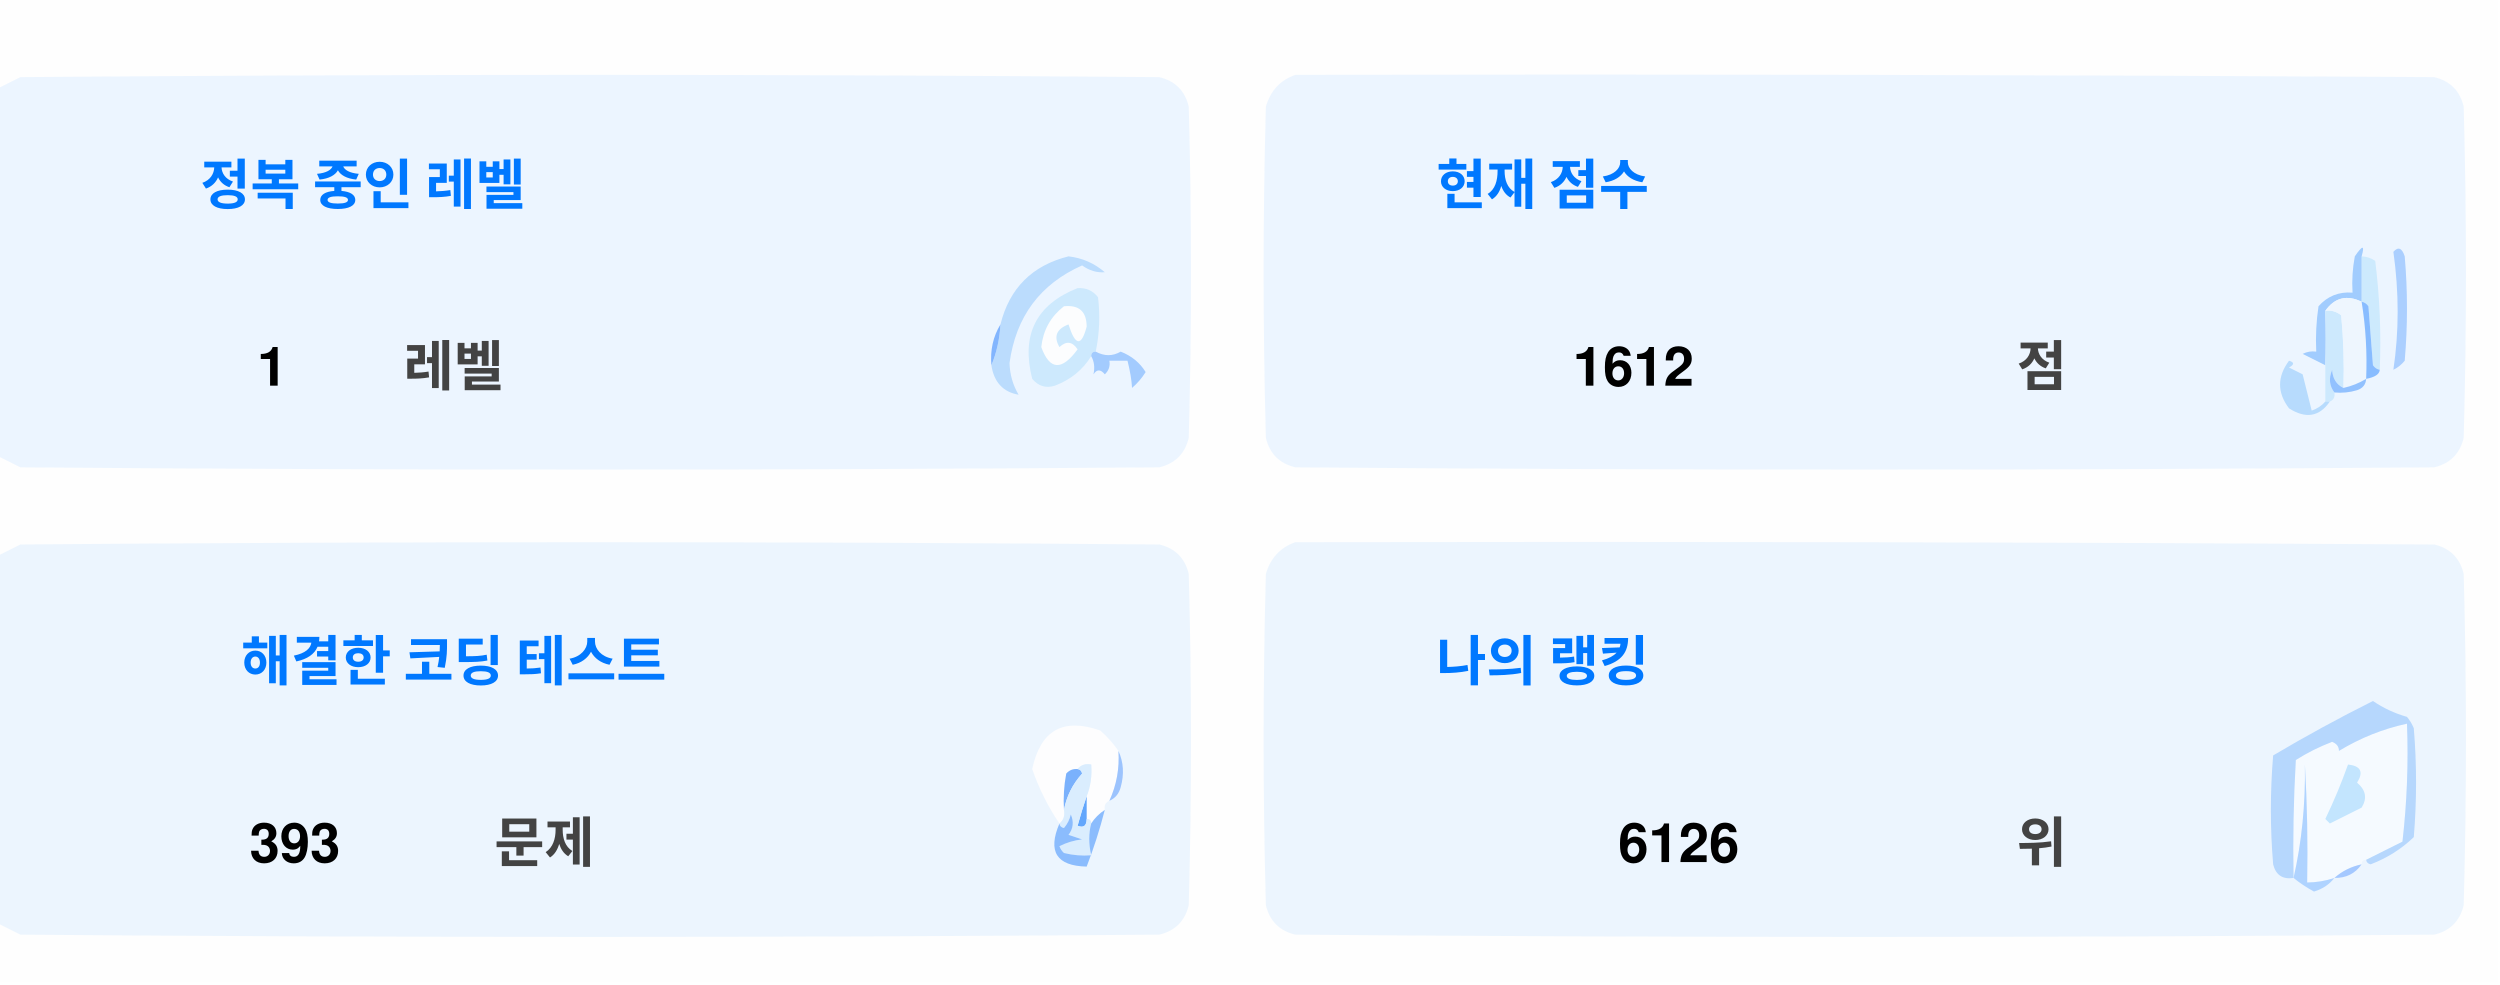
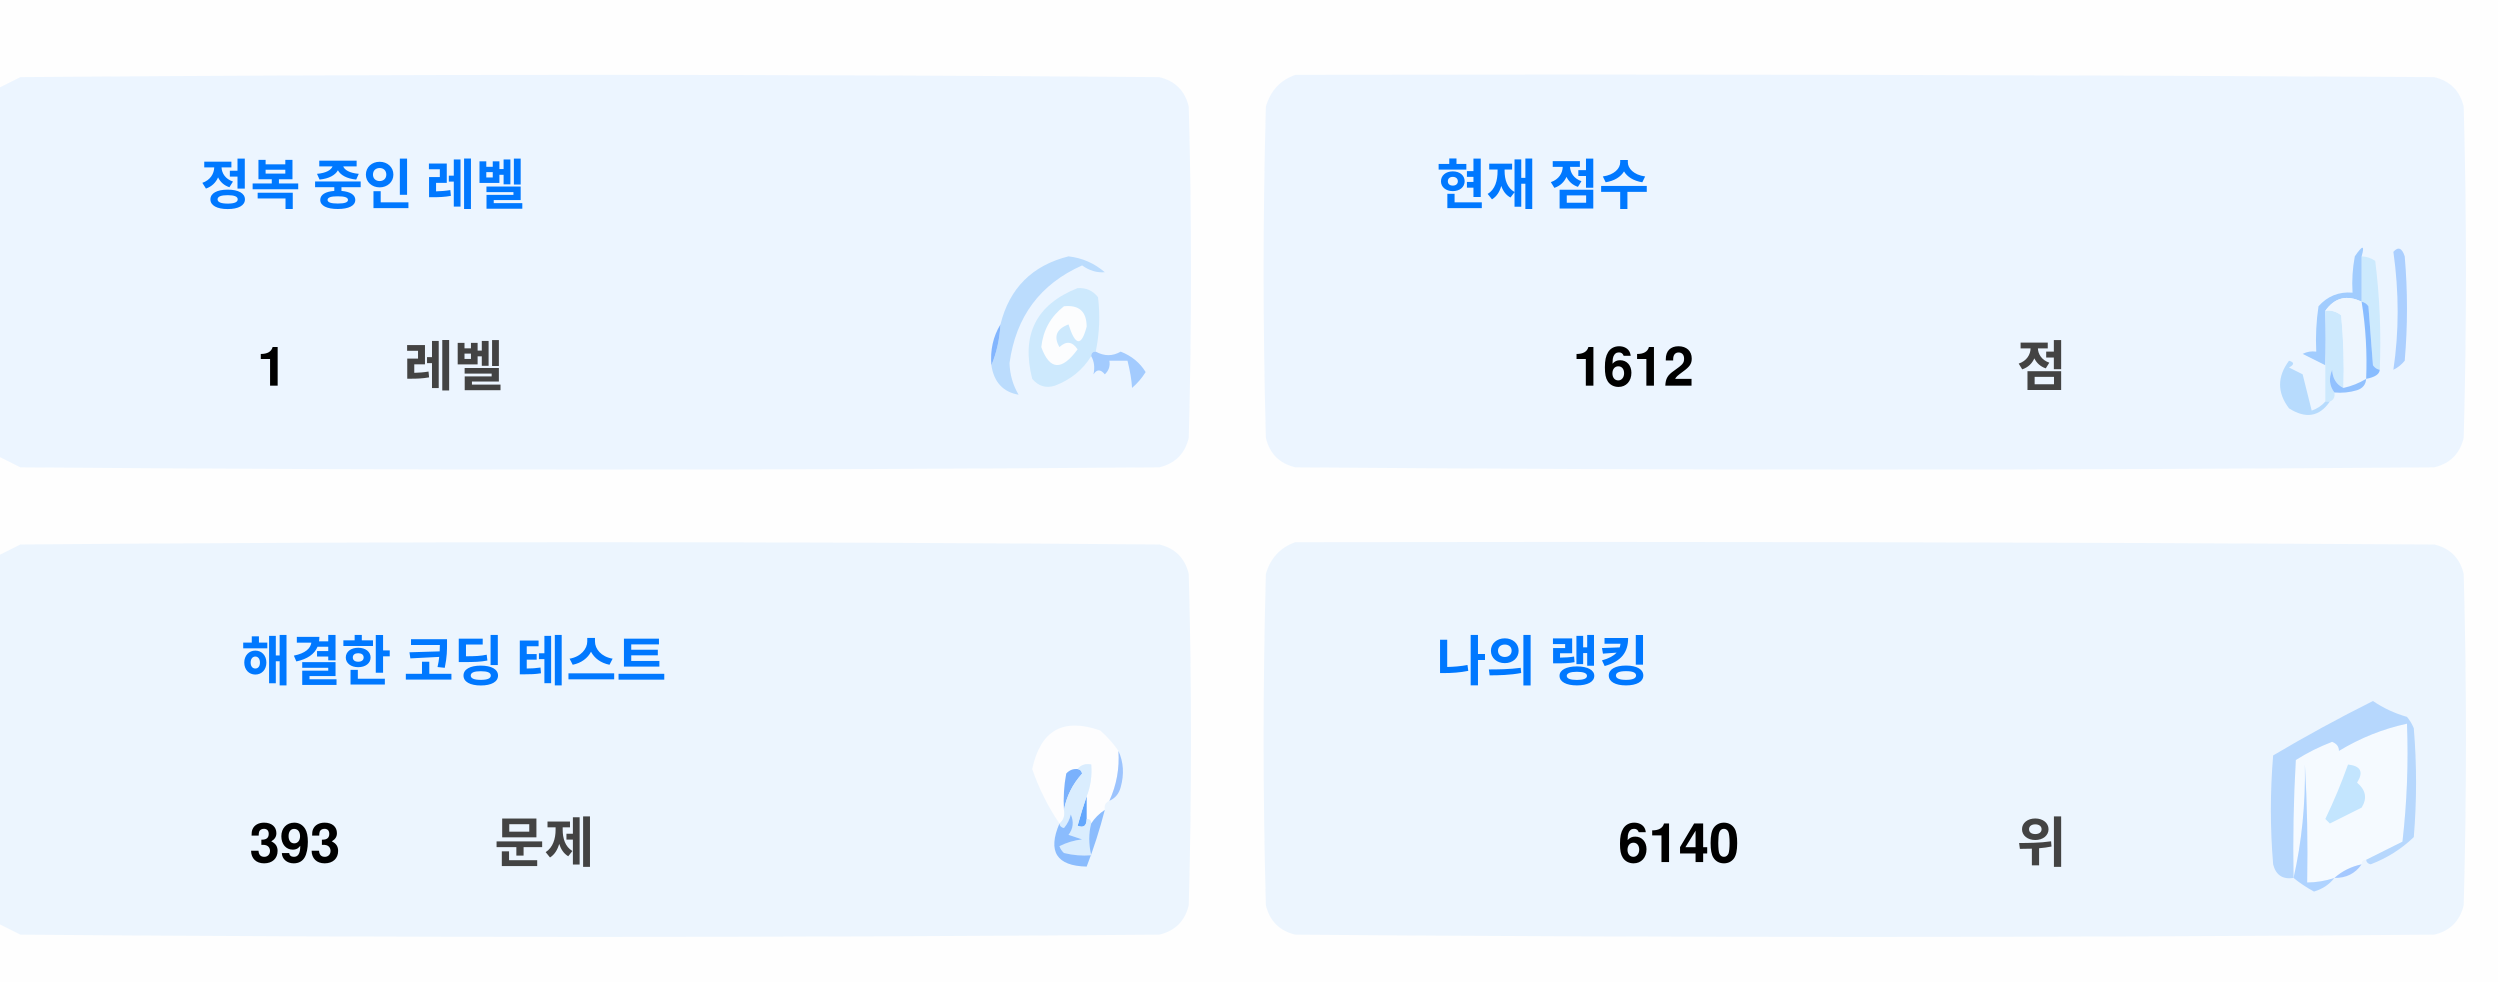
<svg xmlns="http://www.w3.org/2000/svg" version="1.1" width="551px" height="217px" style="shape-rendering:geometricPrecision; text-rendering:geometricPrecision; image-rendering:optimizeQuality; fill-rule:evenodd; clip-rule:evenodd">
  <style>.title {fill: #434343;font-size: 1rem;line-height: 1.5rem;font-weight: bold;font-family: -apple-system, BlinkMacSystemFont, Segoe UI, Helvetica, Arial, sans-serif, Apple Color Emoji, Segoe UI Emoji;}.desc {fill: #434343;font-size: 2.5rem;font-weight: bold;line-height: 1.5rem;font-family: -apple-system, BlinkMacSystemFont, Segoe UI, Helvetica, Arial, sans-serif, Apple Color Emoji, Segoe UI Emoji;}.desc-2 {fill: #434343;font-size: 1rem;font-weight: bold;line-height: 1.5rem;font-family: -apple-system, BlinkMacSystemFont, Segoe UI, Helvetica, Arial, sans-serif, Apple Color Emoji, Segoe UI Emoji;}.text, .desc {animation: twinkling 4s ease-in-out infinite;}@keyframes twinkling {40% { opacity: 1; }50% { opacity: 0.5; }60% { opacity: 1; }70% { opacity: 0.5; }80% { opacity: 1; }}</style>
  <g>
    <path style="opacity:1" fill="#fefefe" d="M -0.5,-0.5 C 183.167,-0.5 366.833,-0.5 550.5,-0.5C 550.5,71.833 550.5,144.167 550.5,216.5C 366.833,216.5 183.167,216.5 -0.5,216.5C -0.5,212.167 -0.5,207.833 -0.5,203.5C 1.14,204.32 2.807,205.153 4.5,206C 88.167,206.667 171.833,206.667 255.5,206C 259,205.167 261.167,203 262,199.5C 262.667,175.167 262.667,150.833 262,126.5C 261.167,123 259,120.833 255.5,120C 171.833,119.333 88.167,119.333 4.5,120C 2.807,120.847 1.14,121.68 -0.5,122.5C -0.5,115.167 -0.5,107.833 -0.5,100.5C 1.14,101.32 2.807,102.153 4.5,103C 88.167,103.667 171.833,103.667 255.5,103C 259,102.167 261.167,100 262,96.5C 262.667,72.167 262.667,47.833 262,23.5C 261.167,20 259,17.833 255.5,17C 171.833,16.333 88.167,16.333 4.5,17C 2.807,17.847 1.14,18.68 -0.5,19.5C -0.5,12.833 -0.5,6.167 -0.5,-0.5 Z" />
  </g>
  <g>
    <path style="opacity:1" fill="#ecf5ff" d="M -0.5,100.5 C -0.5,73.5 -0.5,46.5 -0.5,19.5C 1.14,18.68 2.807,17.847 4.5,17C 88.167,16.333 171.833,16.333 255.5,17C 259,17.833 261.167,20 262,23.5C 262.667,47.833 262.667,72.167 262,96.5C 261.167,100 259,102.167 255.5,103C 171.833,103.667 88.167,103.667 4.5,103C 2.807,102.153 1.14,101.32 -0.5,100.5 Z" />
  </g>
  <g>
    <path style="opacity:1" fill="#ecf5ff" d="M 285.5,16.5 C 369.167,16.333 452.834,16.5 536.5,17C 540,17.833 542.167,20 543,23.5C 543.667,47.833 543.667,72.167 543,96.5C 542.167,100 540,102.167 536.5,103C 452.833,103.667 369.167,103.667 285.5,103C 282,102.167 279.833,100 279,96.5C 278.333,72.167 278.333,47.833 279,23.5C 280.018,19.985 282.185,17.652 285.5,16.5 Z" />
  </g>
  <g>
    <path style="opacity:1" fill="#cdeafd" d="M 520.5,56.5 C 521.583,56.539 522.583,56.873 523.5,57.5C 524.498,65.472 524.831,73.472 524.5,81.5C 523.883,81.389 523.383,81.056 523,80.5C 522.667,76.167 522.333,71.833 522,67.5C 521.617,66.944 521.117,66.611 520.5,66.5C 520.5,63.167 520.5,59.833 520.5,56.5 Z" />
  </g>
  <g>
    <path style="opacity:1" fill="#abcfff" d="M 527.5,55.5 C 528.566,54.308 529.399,54.641 530,56.5C 530.667,64.167 530.667,71.833 530,79.5C 529.311,80.357 528.478,81.023 527.5,81.5C 528.758,73.08 528.758,64.414 527.5,55.5 Z" />
  </g>
  <g>
    <path style="opacity:1" fill="#bbdcfd" d="M 218.5,80.5 C 219.657,77.727 220.324,74.727 220.5,71.5C 222.49,63.51 227.49,58.51 235.5,56.5C 238.528,56.847 241.194,58.014 243.5,60C 241.744,60.141 240.078,59.641 238.5,58.5C 229.247,62.607 223.914,69.773 222.5,80C 222.565,82.526 223.232,84.859 224.5,87C 221.07,86.397 219.07,84.231 218.5,80.5 Z" />
  </g>
  <g>
    <path style="opacity:1" fill="#cde9fd" d="M 241.5,77.5 C 240.833,77.5 240.5,77.833 240.5,78.5C 238.628,81.529 235.961,83.695 232.5,85C 230.536,85.624 228.869,85.124 227.5,83.5C 225.021,73.791 228.354,67.124 237.5,63.5C 239.374,63.39 240.874,64.056 242,65.5C 242.497,69.524 242.331,73.524 241.5,77.5 Z" />
  </g>
  <g>
    <path style="opacity:1" fill="#fcfdfe" d="M 234.5,67.5 C 237.826,67.162 239.493,68.662 239.5,72C 238.334,76.434 237,76.267 235.5,71.5C 232.832,72.515 232.166,74.182 233.5,76.5C 235.017,75.089 236.351,75.256 237.5,77C 234.006,81.771 231.34,81.605 229.5,76.5C 229.904,72.771 231.571,69.771 234.5,67.5 Z" />
  </g>
  <g>
    <path style="opacity:1" fill="#a1ccfe" d="M 520.5,56.5 C 520.5,59.833 520.5,63.167 520.5,66.5C 517.238,64.922 514.572,65.589 512.5,68.5C 512.617,72.81 512.617,76.81 512.5,80.5C 510.86,79.68 509.193,78.847 507.5,78C 508.448,77.517 509.448,77.35 510.5,77.5C 510.335,74.15 510.502,70.817 511,67.5C 512.995,65.253 515.495,64.253 518.5,64.5C 518.336,61.813 518.503,59.146 519,56.5C 520.731,53.969 521.231,53.969 520.5,56.5 Z" />
  </g>
  <g>
    <path style="opacity:1" fill="#cde9fd" d="M 512.5,68.5 C 513.822,68.33 514.989,68.663 516,69.5C 516.499,74.823 516.666,80.156 516.5,85.5C 514.955,84.77 514.122,83.437 514,81.5C 513.22,83.387 513.387,85.054 514.5,86.5C 514.672,87.492 514.338,88.158 513.5,88.5C 513.167,88.5 512.833,88.5 512.5,88.5C 512.5,85.833 512.5,83.167 512.5,80.5C 512.617,76.81 512.617,72.81 512.5,68.5 Z" />
  </g>
  <g>
    <path style="opacity:1" fill="#eef6fe" d="M 520.5,66.5 C 521.407,72.106 521.74,77.773 521.5,83.5C 519.95,84.441 518.284,85.108 516.5,85.5C 516.666,80.156 516.499,74.823 516,69.5C 514.989,68.663 513.822,68.33 512.5,68.5C 514.572,65.589 517.238,64.922 520.5,66.5 Z" />
  </g>
  <g>
    <path style="opacity:1" fill="#88bcff" d="M 520.5,66.5 C 521.117,66.611 521.617,66.944 522,67.5C 522.333,71.833 522.667,76.167 523,80.5C 523.383,81.056 523.883,81.389 524.5,81.5C 524.445,82.469 523.445,83.136 521.5,83.5C 521.74,77.773 521.407,72.106 520.5,66.5 Z" />
  </g>
  <g>
    <path style="opacity:1" fill="#82b5fe" d="M 220.5,71.5 C 220.324,74.727 219.657,77.727 218.5,80.5C 218.215,77.171 218.882,74.171 220.5,71.5 Z" />
  </g>
  <g>
    <path style="opacity:1" fill="#a3cbfe" d="M 240.5,78.5 C 240.5,77.833 240.833,77.5 241.5,77.5C 243.391,78.536 245.224,78.536 247,77.5C 249.391,78.429 251.225,79.929 252.5,82C 251.681,83.319 250.681,84.486 249.5,85.5C 249.409,83.777 249.075,81.777 248.5,79.5C 247.167,79.5 245.833,79.5 244.5,79.5C 244.719,80.675 244.386,81.675 243.5,82.5C 242.575,81.359 241.741,81.359 241,82.5C 241.331,80.981 241.164,79.648 240.5,78.5 Z" />
  </g>
  <g>
    <path style="opacity:1" fill="#b7dbfd" d="M 512.5,88.5 C 512.833,88.5 513.167,88.5 513.5,88.5C 511.199,91.857 508.199,92.357 504.5,90C 501.872,86.535 501.872,83.035 504.5,79.5C 505.696,79.846 505.696,80.346 504.5,81C 505.5,81.5 506.5,82 507.5,82.5C 508.167,85.167 508.833,87.833 509.5,90.5C 510.739,90.058 511.739,89.391 512.5,88.5 Z" />
  </g>
  <g>
    <path style="opacity:1" fill="#92c1fe" d="M 516.5,85.5 C 518.284,85.108 519.95,84.441 521.5,83.5C 521.423,84.75 520.756,85.583 519.5,86C 517.866,86.493 516.199,86.66 514.5,86.5C 513.387,85.054 513.22,83.387 514,81.5C 514.122,83.437 514.955,84.77 516.5,85.5 Z" />
  </g>
  <g>
    <path style="opacity:1" fill="#ecf5fe" d="M -0.5,203.5 C -0.5,176.5 -0.5,149.5 -0.5,122.5C 1.14,121.68 2.807,120.847 4.5,120C 88.167,119.333 171.833,119.333 255.5,120C 259,120.833 261.167,123 262,126.5C 262.667,150.833 262.667,175.167 262,199.5C 261.167,203 259,205.167 255.5,206C 171.833,206.667 88.167,206.667 4.5,206C 2.807,205.153 1.14,204.32 -0.5,203.5 Z" />
  </g>
  <g>
    <path style="opacity:1" fill="#ecf5fe" d="M 285.5,119.5 C 369.167,119.333 452.834,119.5 536.5,120C 540,120.833 542.167,123 543,126.5C 543.667,150.833 543.667,175.167 543,199.5C 542.167,203 540,205.167 536.5,206C 452.833,206.667 369.167,206.667 285.5,206C 282,205.167 279.833,203 279,199.5C 278.333,175.167 278.333,150.833 279,126.5C 280.018,122.985 282.185,120.652 285.5,119.5 Z" />
  </g>
  <g>
    <path style="opacity:1" fill="#fdfdfe" d="M 246.5,165.5 C 246.758,169.367 246.092,173.034 244.5,176.5C 243.662,176.842 243.328,177.508 243.5,178.5C 242.272,179.306 241.272,180.306 240.5,181.5C 240.5,180.833 240.167,180.5 239.5,180.5C 239.5,178.833 239.5,177.167 239.5,175.5C 240.369,173.283 240.702,170.95 240.5,168.5C 239.209,168.263 238.209,168.596 237.5,169.5C 236.504,169.414 235.671,169.748 235,170.5C 234.503,173.146 234.336,175.813 234.5,178.5C 234.737,179.791 234.404,180.791 233.5,181.5C 230.986,177.806 228.986,173.806 227.5,169.5C 229.309,160.957 234.309,158.124 242.5,161C 244.07,162.397 245.404,163.897 246.5,165.5 Z" />
  </g>
  <g>
    <path style="opacity:1" fill="#f5faff" d="M 521.5,189.5 C 520.833,189.5 520.5,189.833 520.5,190.5C 518.181,190.992 516.181,191.992 514.5,193.5C 512.565,194.15 510.565,194.483 508.5,194.5C 508.666,185.827 508.5,177.16 508,168.5C 508.141,177.227 507.308,185.56 505.5,193.5C 505.334,184.827 505.5,176.16 506,167.5C 508.527,165.903 511.194,164.57 514,163.5C 515.011,163.892 515.511,164.559 515.5,165.5C 520.21,162.641 525.21,160.641 530.5,159.5C 530.831,168.192 530.498,176.859 529.5,185.5C 526.807,186.847 524.14,188.18 521.5,189.5 Z" />
  </g>
  <g>
    <path style="opacity:1" fill="#b6d7fd" d="M 521.5,189.5 C 524.14,188.18 526.807,186.847 529.5,185.5C 530.498,176.859 530.831,168.192 530.5,159.5C 525.21,160.641 520.21,162.641 515.5,165.5C 515.511,164.559 515.011,163.892 514,163.5C 511.194,164.57 508.527,165.903 506,167.5C 505.5,176.16 505.334,184.827 505.5,193.5C 503.089,193.863 501.589,192.863 501,190.5C 500.333,182.5 500.333,174.5 501,166.5C 508.173,162.246 515.507,158.246 523,154.5C 525.304,156.068 527.804,157.235 530.5,158C 531.126,158.75 531.626,159.584 532,160.5C 532.667,168.5 532.667,176.5 532,184.5C 529.292,187.111 526.125,189.111 522.5,190.5C 521.893,190.376 521.56,190.043 521.5,189.5 Z" />
  </g>
  <g>
    <path style="opacity:1" fill="#c3e5fe" d="M 517.5,168.5 C 520.317,168.801 520.984,170.134 519.5,172.5C 521.439,174.122 521.772,175.956 520.5,178C 518.167,179.167 515.833,180.333 513.5,181.5C 513.167,181.167 512.833,180.833 512.5,180.5C 514.414,176.515 516.081,172.515 517.5,168.5 Z" />
  </g>
  <g>
    <path style="opacity:1" fill="#7ab1fc" d="M 237.5,169.5 C 238.043,169.56 238.376,169.893 238.5,170.5C 236.395,172.836 235.062,175.503 234.5,178.5C 234.336,175.813 234.503,173.146 235,170.5C 235.671,169.748 236.504,169.414 237.5,169.5 Z" />
  </g>
  <g>
    <path style="opacity:1" fill="#afd3ff" d="M 514.5,193.5 C 513.378,194.947 511.878,195.947 510,196.5C 508.348,195.601 506.848,194.601 505.5,193.5C 507.308,185.56 508.141,177.227 508,168.5C 508.5,177.16 508.666,185.827 508.5,194.5C 510.565,194.483 512.565,194.15 514.5,193.5 Z" />
  </g>
  <g>
    <path style="opacity:1" fill="#9cc3fd" d="M 246.5,165.5 C 247.634,167.966 247.801,170.633 247,173.5C 246.623,174.942 245.79,175.942 244.5,176.5C 246.092,173.034 246.758,169.367 246.5,165.5 Z" />
  </g>
  <g>
    <path style="opacity:1" fill="#62a6fc" d="M 239.5,175.5 C 239.5,177.167 239.5,178.833 239.5,180.5C 239.483,182.028 238.816,182.528 237.5,182C 238.117,179.723 238.784,177.556 239.5,175.5 Z" />
  </g>
  <g>
    <path style="opacity:1" fill="#daedfe" d="M 237.5,169.5 C 238.209,168.596 239.209,168.263 240.5,168.5C 240.702,170.95 240.369,173.283 239.5,175.5C 238.784,177.556 238.117,179.723 237.5,182C 238.816,182.528 239.483,182.028 239.5,180.5C 240.167,180.5 240.5,180.833 240.5,181.5C 239.918,183.669 239.918,186.002 240.5,188.5C 238.473,188.662 236.473,188.495 234.5,188C 234.043,187.586 233.709,187.086 233.5,186.5C 235.078,185.702 236.744,185.202 238.5,185C 237.5,184.667 236.5,184.333 235.5,184C 236.554,182.612 236.72,181.112 236,179.5C 235.751,180.624 235.251,181.624 234.5,182.5C 233.893,182.376 233.56,182.043 233.5,181.5C 234.404,180.791 234.737,179.791 234.5,178.5C 235.062,175.503 236.395,172.836 238.5,170.5C 238.376,169.893 238.043,169.56 237.5,169.5 Z" />
  </g>
  <g>
    <path style="opacity:1" fill="#8bbcfd" d="M 243.5,178.5 C 242.395,182.803 241.062,186.969 239.5,191C 232.857,190.847 230.857,187.68 233.5,181.5C 233.56,182.043 233.893,182.376 234.5,182.5C 235.251,181.624 235.751,180.624 236,179.5C 236.72,181.112 236.554,182.612 235.5,184C 236.5,184.333 237.5,184.667 238.5,185C 236.744,185.202 235.078,185.702 233.5,186.5C 233.709,187.086 234.043,187.586 234.5,188C 236.473,188.495 238.473,188.662 240.5,188.5C 239.918,186.002 239.918,183.669 240.5,181.5C 241.272,180.306 242.272,179.306 243.5,178.5 Z" />
  </g>
  <g>
    <path style="opacity:1" fill="#a4c8ff" d="M 520.5,190.5 C 519.089,192.539 517.089,193.539 514.5,193.5C 516.181,191.992 518.181,190.992 520.5,190.5 Z" />
  </g>
  <text text-anchor="middle" x="80" y="45" class="title" style="fill:#0078ff;" stroke="#none" stroke-width="1">정복 중인 레벨</text>
  <text text-anchor="middle" x="60" y="85" class="desc" style="fill:#000000;" stroke="#none" stroke-width="1">1</text>
  <text text-anchor="middle" x="100" y="85" class="desc-2" style="fill:#434343;" stroke="#none" stroke-width="1">레벨</text>
  <text text-anchor="middle" x="340" y="45" class="title" style="fill:#0078ff;" stroke="#none" stroke-width="1">현재 점수</text>
  <text text-anchor="middle" x="360" y="85" class="desc" style="fill:#000000;" stroke="#none" stroke-width="1">1612</text>
  <text text-anchor="middle" x="450" y="85" class="desc-2" style="fill:#434343;" stroke="#none" stroke-width="1">점</text>
  <text text-anchor="middle" x="100" y="150" class="title" style="fill:#0078ff;" stroke="#none" stroke-width="1">해결한 코딩 테스트</text>
  <text text-anchor="middle" x="65" y="190" class="desc" style="fill:#000000;" stroke="#none" stroke-width="1">393</text>
  <text text-anchor="middle" x="120" y="190" class="desc-2" style="fill:#434343;" stroke="#none" stroke-width="1">문제</text>
  <text text-anchor="middle" x="340" y="150" class="title" style="fill:#0078ff;" stroke="#none" stroke-width="1">나의 랭킹</text>
-   <text text-anchor="middle" x="370" y="190" class="desc" style="fill:#000000;" stroke="#none" stroke-width="1">6126</text>
+   <text text-anchor="middle" x="370" y="190" class="desc" style="fill:#000000;" stroke="#none" stroke-width="1">6140</text>
  <text text-anchor="middle" x="450" y="190" class="desc-2" style="fill:#434343;" stroke="#none" stroke-width="1">위</text>
</svg>
